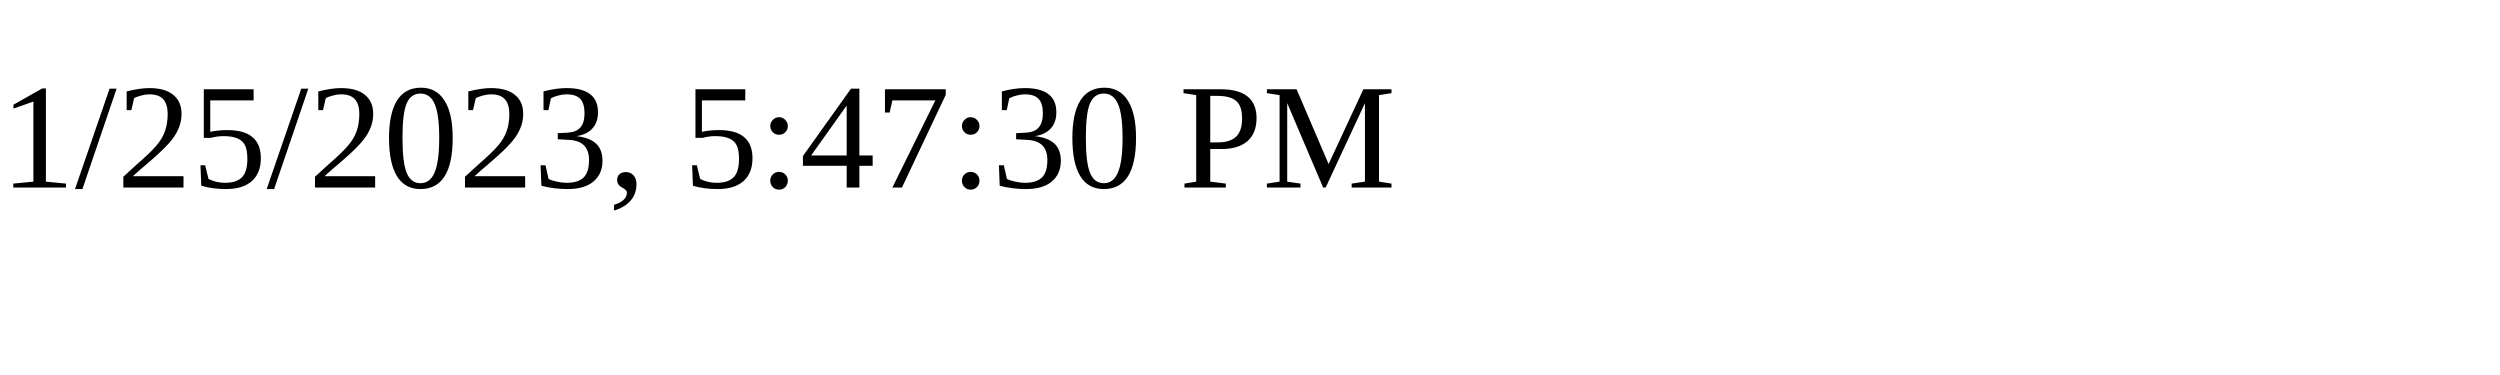
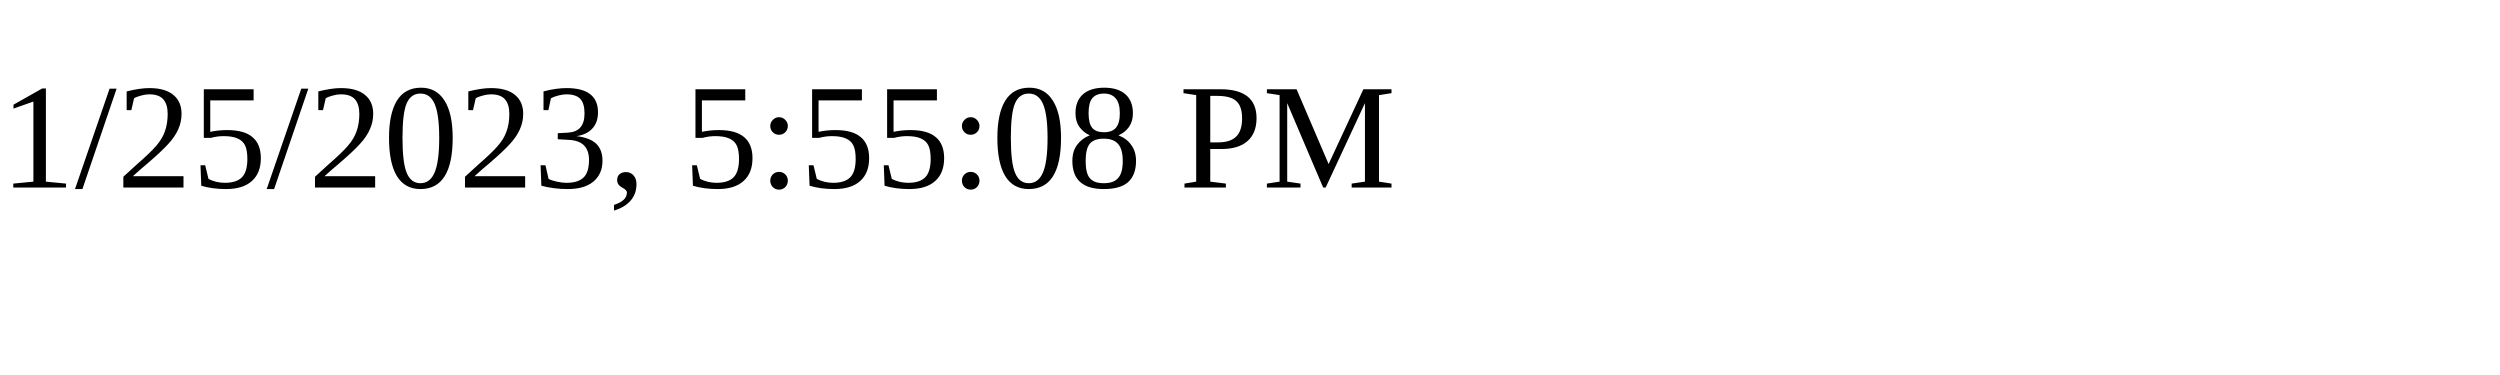
<svg xmlns="http://www.w3.org/2000/svg" height="30" width="200">
-   <text x="0" y="15">1/25/2023, 5:47:30 PM</text>
+   <text x="0" y="15">1/25/2023, 5:55:08 PM</text>
</svg>
